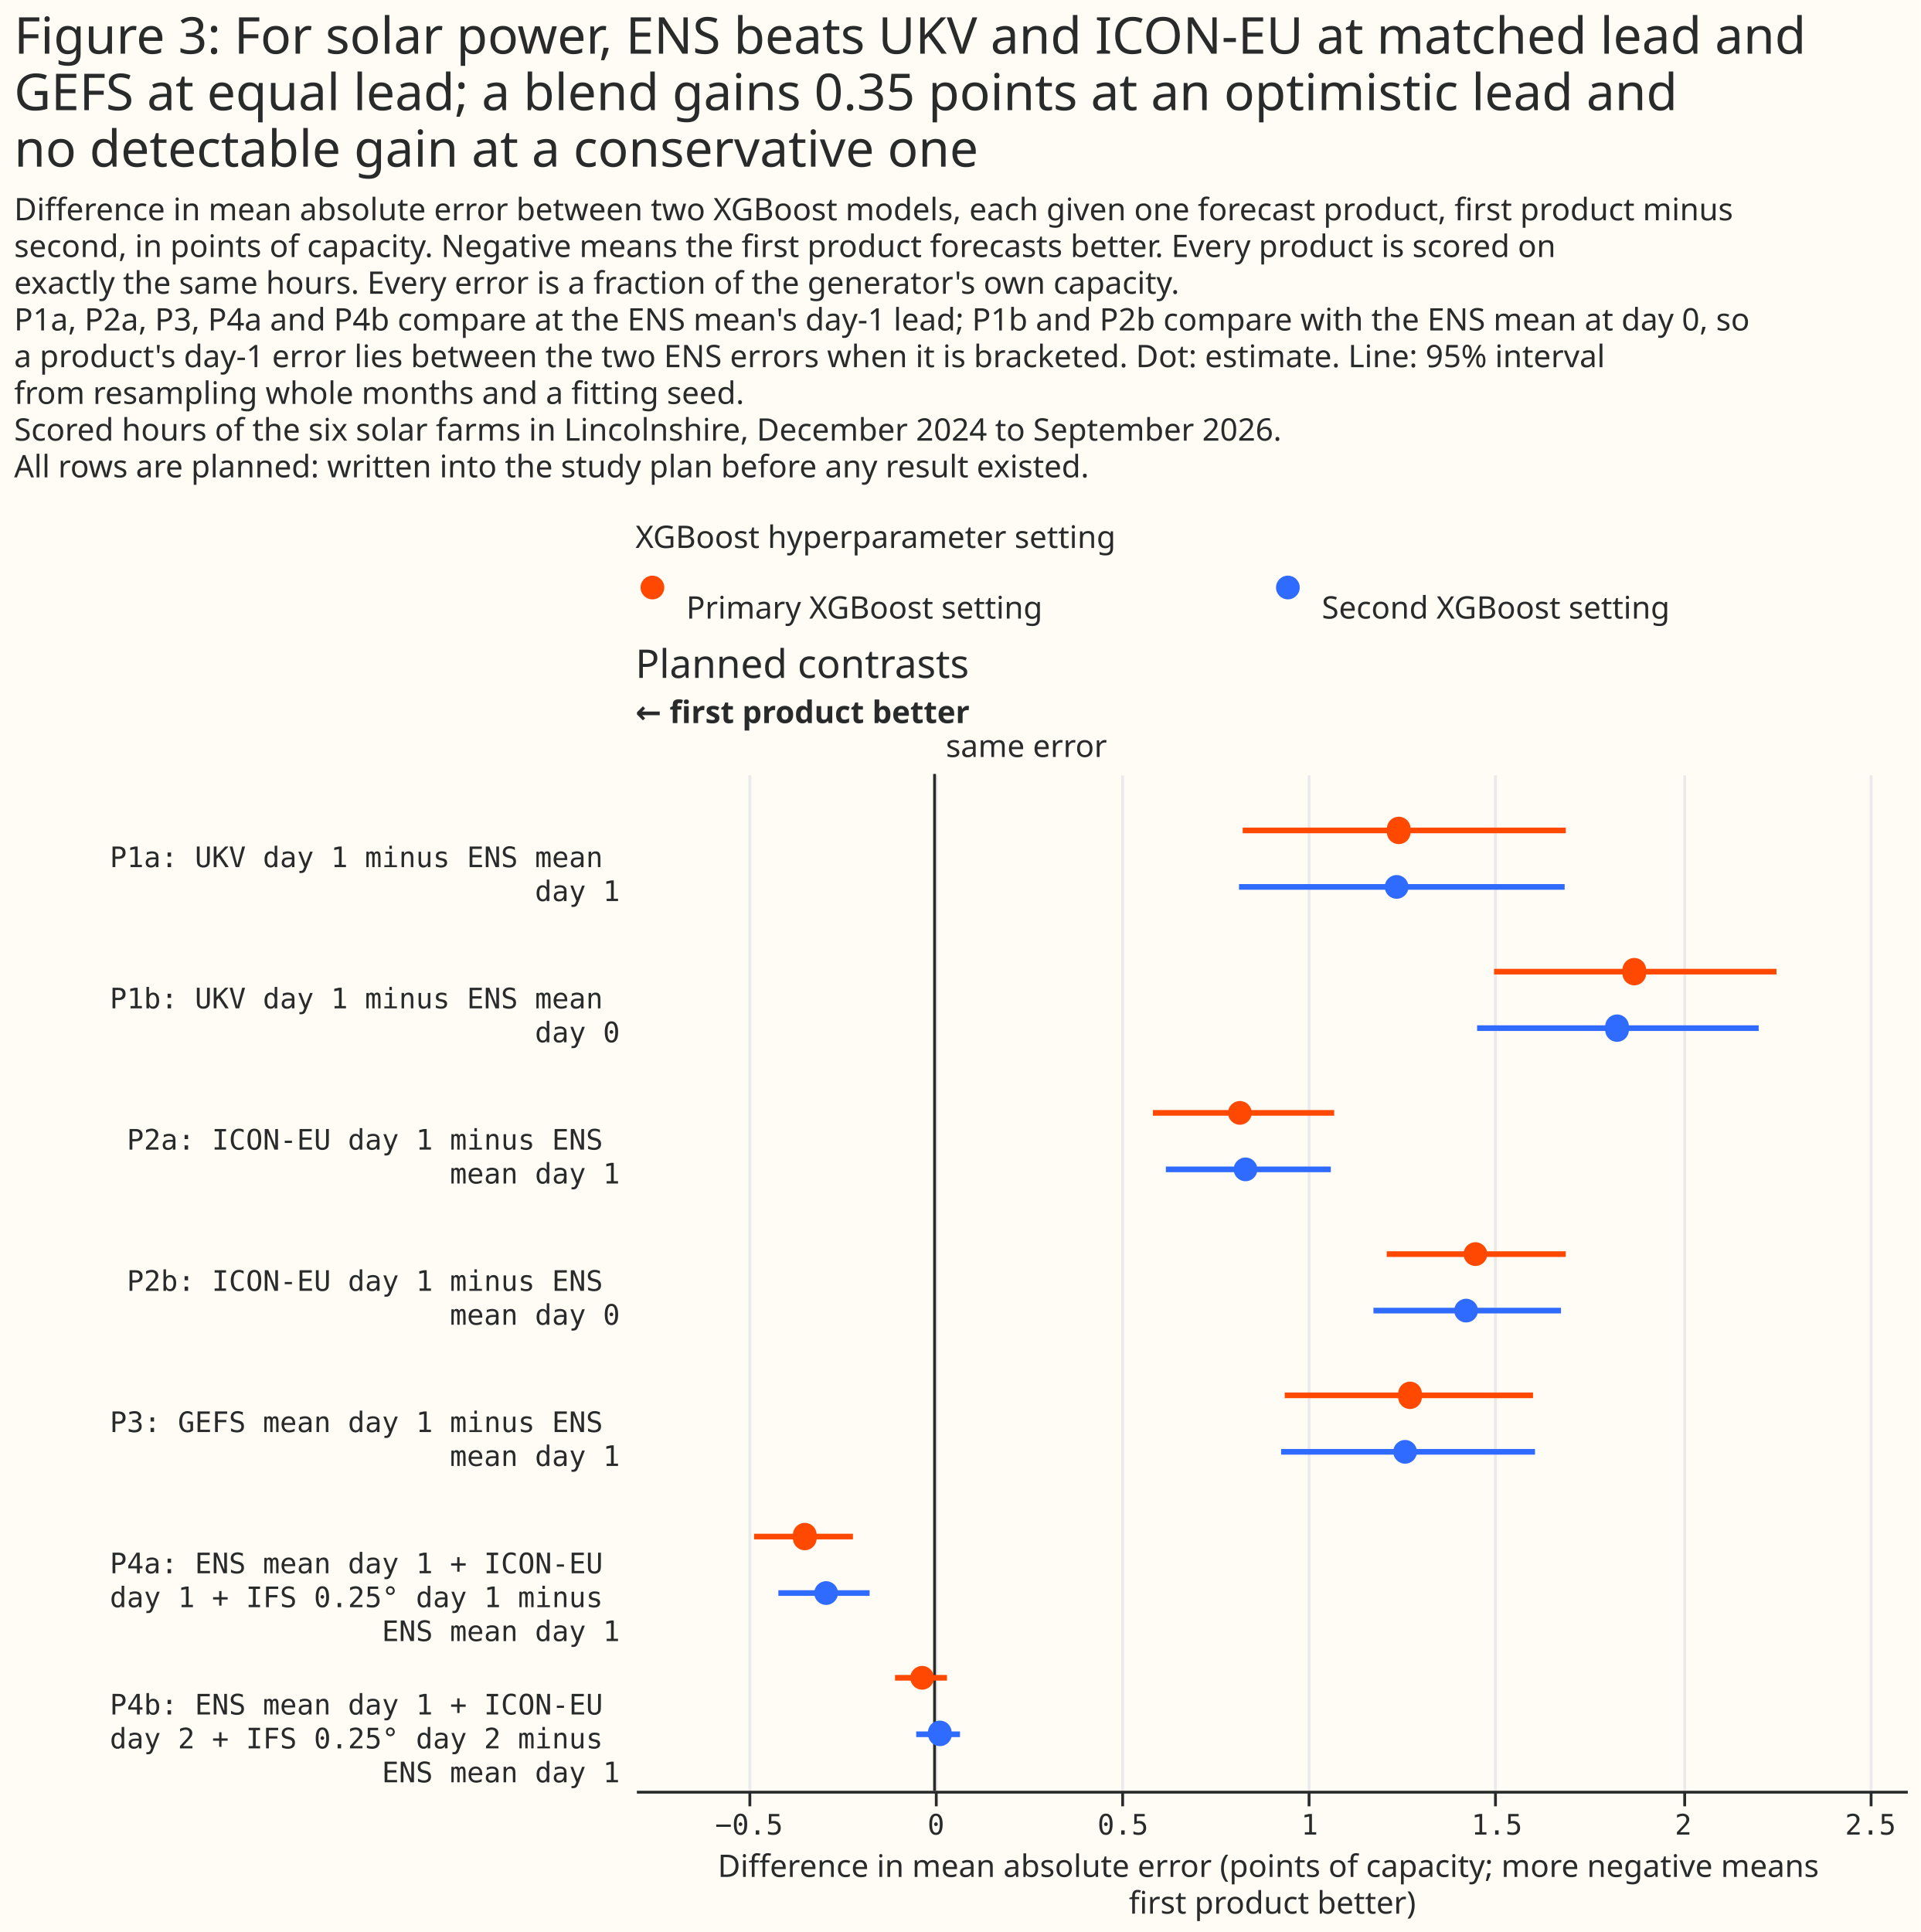
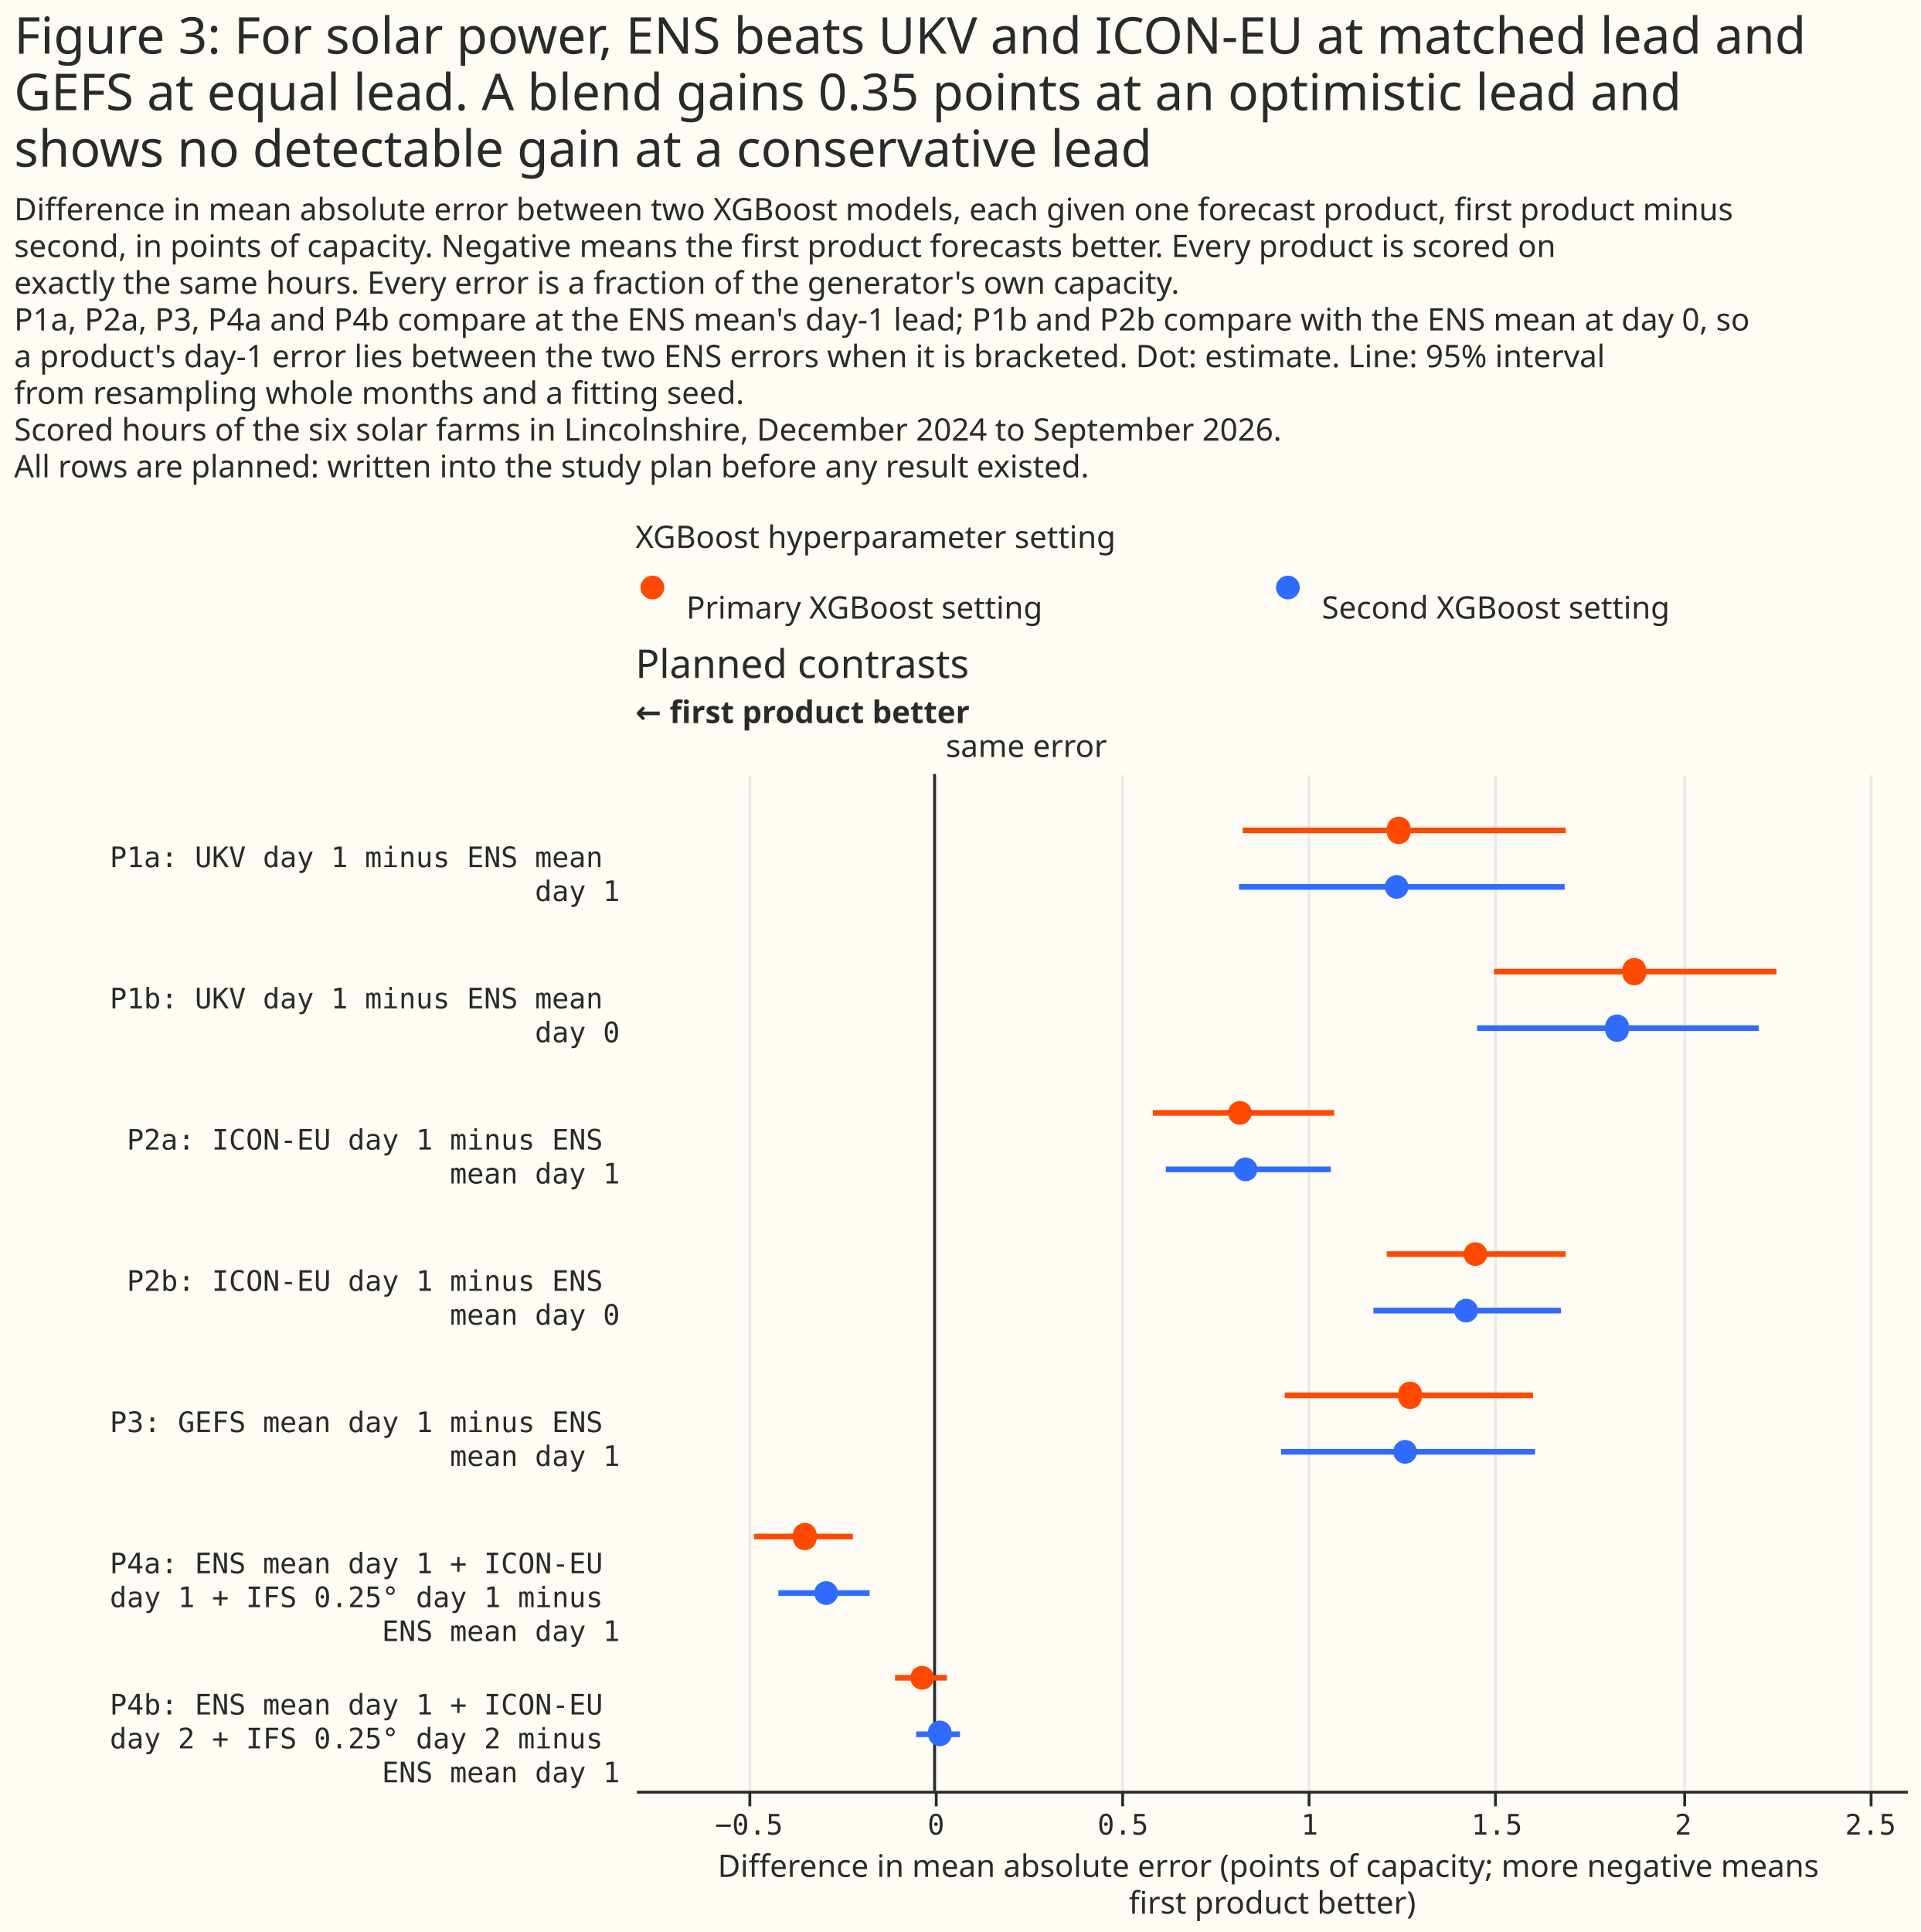
<svg xmlns="http://www.w3.org/2000/svg" width="680" height="684" class="marks" viewBox="0 0 680 684">
  <path fill="#fffbf5" d="M0 0h680v684H0z" />
  <g fill="none" stroke-miterlimit="10" aria-roledescription="group mark container" class="mark-group role-frame root">
    <path d="M225 200h450z" aria-hidden="true" class="background" />
    <g aria-roledescription="group mark container" class="mark-group role-scope concat_0_group">
      <g aria-roledescription="group mark container" class="mark-group role-scope concat_0_concat_0_group">
        <path fill="#fffbf5" d="M225 200h450v16H225Z" aria-hidden="true" class="background" />
        <g aria-roledescription="symbol mark container" class="mark-symbol role-mark concat_0_concat_0_layer_0_marks">
          <path fill="#ff4901" d="M235.2 208a4.2 4.2 0 1 1-8.4 0 4.2 4.2 0 1 1 8.4 0" aria-label="x: 6; colour: #FF4901; shape: circle" aria-roledescription="point" />
          <path fill="#306bff" d="M460.2 208a4.2 4.2 0 1 1-8.4 0 4.2 4.2 0 1 1 8.4 0" aria-label="x: 231; colour: #306BFF; shape: circle" aria-roledescription="point" />
        </g>
        <g fill="#292b2b" aria-roledescription="text mark container" class="mark-text role-mark concat_0_concat_0_layer_2_marks" font-family="Matter XH, DM Sans, sans-serif" font-size="11">
          <text aria-label="x: 6; label: Primary XGBoost setting" aria-roledescription="text mark" transform="translate(243 219)">Primary XGBoost setting</text>
          <text aria-label="x: 231; label: Second XGBoost setting" aria-roledescription="text mark" transform="translate(468 219)">Second XGBoost setting</text>
        </g>
        <g class="mark-group role-title">
          <text fill="#292b2b" aria-label="Title text 'XGBoost hyperparameter setting'" aria-roledescription="title" class="mark-text role-title-text" font-family="Matter XH, DM Sans, sans-serif" font-size="11" pointer-events="none" transform="translate(225 194)">XGBoost hyperparameter setting</text>
        </g>
      </g>
      <g aria-roledescription="group mark container" class="mark-group role-scope concat_0_concat_1_group">
        <path fill="#fffbf5" d="M225 274h450v360H225Z" aria-hidden="true" class="background" />
        <g aria-hidden="true" class="mark-group role-axis">
          <path stroke="#eaeaea" d="M265.5 634.5v-360m66 360v-360m66 360v-360m66 360v-360m66 360v-360m67 360v-360m66 360v-360" class="mark-rule role-axis-grid" pointer-events="none" />
        </g>
        <g aria-label="X-axis titled 'Difference in mean absolute error (points of capacity; more negative means first product better)' for a linear scale with values from −0.8 to 2.6" aria-roledescription="axis" class="mark-group role-axis" pointer-events="none">
          <path stroke="#292b2b" d="M265.5 634.5v5m66-5v5m66-5v5m66-5v5m66-5v5m67-5v5m66-5v5" class="mark-rule role-axis-tick" />
          <g fill="#292b2b" class="mark-text role-axis-label" font-family="Matter Semi Mono, Roboto Mono, monospace" font-size="10" text-anchor="middle">
            <text transform="translate(265.2 649.5)">−0.5</text>
            <text transform="translate(331.4 649.5)">0</text>
            <text transform="translate(397.6 649.5)">0.5</text>
            <text transform="translate(463.7 649.5)">1</text>
            <text transform="translate(530 649.5)">1.5</text>
            <text transform="translate(596 649.5)">2</text>
            <text transform="translate(662.3 649.5)">2.5</text>
          </g>
          <path stroke="#292b2b" d="M225.5 634.5h450" class="mark-rule role-axis-domain" />
          <text fill="#292b2b" class="mark-text role-axis-title" font-family="Matter XH, DM Sans, sans-serif" font-size="11" text-anchor="middle" transform="translate(450.5 664.5)">
            <tspan>Difference in mean absolute error (points of capacity; more negative means</tspan>
            <tspan x="0" dy="13">first product better)</tspan>
          </text>
        </g>
        <g aria-label="Y-axis for a discrete scale with 7 values: P1a: UKV day 1 minus ENS mean day 1, P1b: UKV day 1 minus ENS mean day 0, P2a: ICON-EU day 1 minus ENS mean day 1, P2b: ICON-EU day 1 minus ENS mean day 0, P3: GEFS mean day 1 minus ENS mean day 1, P4a: ENS mean day 1 + ICON-EU day 1 + IFS 0.25° day 1 minus ENS mean day 1, P4b: ENS mean day 1 + ICON-EU day 2 + IFS 0.25° day 2 minus ENS mean day 1" aria-roledescription="axis" class="mark-group role-axis">
          <g fill="#292b2b" class="mark-text role-axis-label" font-family="Matter Semi Mono, Roboto Mono, monospace" font-size="10" pointer-events="none" text-anchor="end">
            <text transform="translate(219.5 307)">
              <tspan>P1a: UKV day 1 minus ENS mean</tspan>
              <tspan x="0" dy="12">day 1</tspan>
            </text>
            <text transform="translate(219.5 357)">
              <tspan>P1b: UKV day 1 minus ENS mean</tspan>
              <tspan x="0" dy="12">day 0</tspan>
            </text>
            <text transform="translate(219.5 407)">
              <tspan>P2a: ICON-EU day 1 minus ENS</tspan>
              <tspan x="0" dy="12">mean day 1</tspan>
            </text>
            <text transform="translate(219.5 457)">
              <tspan>P2b: ICON-EU day 1 minus ENS</tspan>
              <tspan x="0" dy="12">mean day 0</tspan>
            </text>
            <text transform="translate(219.5 507)">
              <tspan>P3: GEFS mean day 1 minus ENS</tspan>
              <tspan x="0" dy="12">mean day 1</tspan>
            </text>
            <text transform="translate(219.5 557)">
              <tspan>P4a: ENS mean day 1 + ICON-EU</tspan>
              <tspan x="0" dy="12">day 1 + IFS 0.25° day 1 minus</tspan>
              <tspan x="0" dy="12">ENS mean day 1</tspan>
            </text>
            <text transform="translate(219.5 607)">
              <tspan>P4b: ENS mean day 1 + ICON-EU</tspan>
              <tspan x="0" dy="12">day 2 + IFS 0.25° day 2 minus</tspan>
              <tspan x="0" dy="12">ENS mean day 1</tspan>
            </text>
          </g>
        </g>
        <g aria-roledescription="rule mark container" class="mark-rule role-mark concat_0_concat_1_layer_0_marks">
          <path stroke="#292b2b" d="M330.9 274v360" aria-label="x: 0" aria-roledescription="rule mark" />
        </g>
        <g aria-roledescription="text mark container" class="mark-text role-mark concat_0_concat_1_layer_1_marks">
          <text fill="#292b2b" aria-label="x: 0" aria-roledescription="text mark" font-family="Matter XH, DM Sans, sans-serif" font-size="11" transform="translate(334.9 268)">same error</text>
        </g>
        <g aria-roledescription="text mark container" class="mark-text role-mark concat_0_concat_1_layer_2_marks">
          <text fill="#292b2b" aria-label="x: −0.8" aria-roledescription="text mark" font-family="Matter XH, DM Sans, sans-serif" font-size="11" font-weight="bold" transform="translate(225 256)">← first product better</text>
        </g>
        <g stroke-width="2" aria-hidden="true" class="mark-rule role-mark concat_0_concat_1_layer_3_marks" clip-path="url(#a)" transform="translate(225 274)">
          <path stroke="#ff4901" d="M215 20h114.4" />
          <path stroke="#306bff" d="M213.7 40H329" />
          <path stroke="#ff4901" d="M304 70h100" />
          <path stroke="#306bff" d="M298 90h99.7" />
          <path stroke="#ff4901" d="M183.2 120h64.2" />
          <path stroke="#306bff" d="M187.8 140h58.4" />
          <path stroke="#ff4901" d="M266 170h63.4" />
          <path stroke="#306bff" d="M261.3 190h66.4" />
          <path stroke="#ff4901" d="M229.9 220h87.9" />
          <path stroke="#306bff" d="M228.6 240h89.9" />
          <path stroke="#ff4901" d="M42 270h35" />
          <path stroke="#306bff" d="M50.6 290h32.3" />
          <path stroke="#ff4901" d="M91.9 320h18.4" />
          <path stroke="#306bff" d="M99.4 340h15.5" />
        </g>
        <g aria-hidden="true" class="mark-symbol role-mark concat_0_concat_1_layer_4_marks" clip-path="url(#b)" transform="translate(225 274)">
          <path fill="#ff4901" d="M274.4 20a4.2 4.2 0 1 1-8.3 0 4.2 4.2 0 1 1 8.3 0" />
          <path fill="#306bff" d="M273.7 40a4.2 4.2 0 1 1-8.4 0 4.2 4.2 0 1 1 8.4 0" />
          <path fill="#ff4901" d="M357.8 70a4.2 4.2 0 1 1-8.3 0 4.2 4.2 0 1 1 8.3 0" />
          <path fill="#306bff" d="M351.7 90a4.2 4.2 0 1 1-8.3 0 4.2 4.2 0 1 1 8.3 0" />
          <path fill="#ff4901" d="M218.2 120a4.2 4.2 0 1 1-8.4 0 4.2 4.2 0 1 1 8.4 0" />
          <path fill="#306bff" d="M220.2 140a4.2 4.2 0 1 1-8.4 0 4.2 4.2 0 1 1 8.4 0" />
          <path fill="#ff4901" d="M301.6 170a4.2 4.2 0 1 1-8.4 0 4.2 4.2 0 1 1 8.4 0" />
          <path fill="#306bff" d="M298.3 190a4.2 4.2 0 1 1-8.4 0 4.2 4.2 0 1 1 8.4 0" />
          <path fill="#ff4901" d="M278.4 220a4.2 4.2 0 1 1-8.3 0 4.2 4.2 0 1 1 8.3 0" />
          <path fill="#306bff" d="M276.7 240a4.2 4.2 0 1 1-8.4 0 4.2 4.2 0 1 1 8.4 0" />
          <path fill="#ff4901" d="M64.1 270a4.2 4.2 0 1 1-8.3 0 4.2 4.2 0 1 1 8.3 0" />
          <path fill="#306bff" d="M71.7 290a4.2 4.2 0 1 1-8.4 0 4.2 4.2 0 1 1 8.4 0" />
          <path fill="#ff4901" d="M105.7 320a4.2 4.2 0 1 1-8.4 0 4.2 4.2 0 1 1 8.4 0" />
          <path fill="#306bff" d="M112 340a4.2 4.2 0 1 1-8.4 0 4.2 4.2 0 1 1 8.3 0" />
        </g>
        <g class="mark-group role-title">
          <text fill="#292b2b" aria-label="Title text 'Planned contrasts'" aria-roledescription="title" class="mark-text role-title-text" font-family="Matter XH, DM Sans, sans-serif" font-size="14" pointer-events="none" transform="translate(225 240)">Planned contrasts</text>
        </g>
      </g>
    </g>
    <g fill="#292b2b" class="mark-group role-title" font-family="Matter XH, DM Sans, sans-serif" pointer-events="none">
-       <text aria-label="Title text 'Figure 3: For solar power, ENS beats UKV and ICON-EU at matched lead and GEFS at equal lead; a blend gains 0.35 points at an optimistic lead and no detectable gain at a conservative one'" aria-roledescription="title" class="mark-text role-title-text" font-size="18" transform="translate(5 19)">
+       <text aria-label="Title text 'Figure 3: For solar power, ENS beats UKV and ICON-EU at matched lead and GEFS at equal lead. A blend gains 0.35 points at an optimistic lead and shows no detectable gain at a conservative lead'" aria-roledescription="title" class="mark-text role-title-text" font-size="18" transform="translate(5 19)">
        <tspan>Figure 3: For solar power, ENS beats UKV and ICON-EU at matched lead and</tspan>
-         <tspan x="0" dy="20">GEFS at equal lead; a blend gains 0.35 points at an optimistic lead and</tspan>
-         <tspan x="0" dy="20">no detectable gain at a conservative one</tspan>
+         <tspan x="0" dy="20">GEFS at equal lead. A blend gains 0.35 points at an optimistic lead and</tspan>
+         <tspan x="0" dy="20">shows no detectable gain at a conservative lead</tspan>
      </text>
      <text aria-label="Subtitle text 'Difference in mean absolute error between two XGBoost models, each given one forecast product, first product minus second, in points of capacity. Negative means the first product forecasts better. Every product is scored on exactly the same hours. Every error is a fraction of the generator's own capacity. P1a, P2a, P3, P4a and P4b compare at the ENS mean's day-1 lead; P1b and P2b compare with the ENS mean at day 0, so a product's day-1 error lies between the two ENS errors when it is bracketed. Dot: estimate. Line: 95% interval from resampling whole months and a fitting seed. Scored hours of the six solar farms in Lincolnshire, December 2024 to September 2026. All rows are planned: written into the study plan before any result existed.'" aria-roledescription="subtitle" class="mark-text role-title-subtitle" font-size="11" transform="translate(5 78)">
        <tspan>Difference in mean absolute error between two XGBoost models, each given one forecast product, first product minus</tspan>
        <tspan x="0" dy="13">second, in points of capacity. Negative means the first product forecasts better. Every product is scored on</tspan>
        <tspan x="0" dy="13">exactly the same hours. Every error is a fraction of the generator's own capacity.</tspan>
        <tspan x="0" dy="13">P1a, P2a, P3, P4a and P4b compare at the ENS mean's day-1 lead; P1b and P2b compare with the ENS mean at day 0, so</tspan>
        <tspan x="0" dy="13">a product's day-1 error lies between the two ENS errors when it is bracketed. Dot: estimate. Line: 95% interval</tspan>
        <tspan x="0" dy="13">from resampling whole months and a fitting seed.</tspan>
        <tspan x="0" dy="13">Scored hours of the six solar farms in Lincolnshire, December 2024 to September 2026.</tspan>
        <tspan x="0" dy="13">All rows are planned: written into the study plan before any result existed.</tspan>
      </text>
    </g>
  </g>
  <defs>
    <clipPath id="a">
      <path d="M0 0h450v360H0z" />
    </clipPath>
    <clipPath id="b">
      <path d="M0 0h450v360H0z" />
    </clipPath>
  </defs>
</svg>
